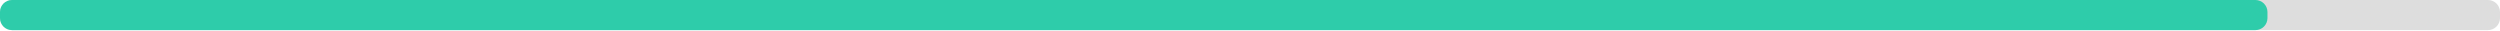
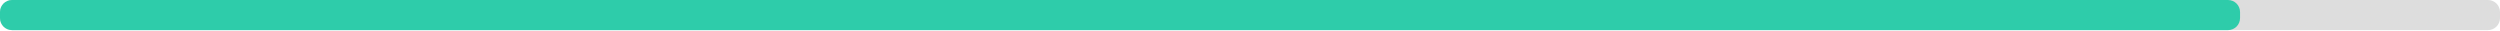
<svg xmlns="http://www.w3.org/2000/svg" width="830" height="10">
  <g>
    <rect style="fill: #ddd;" height="10" width="830" rx="4" y="0" x="0" />
-     <rect style="fill: #2eccaa;" height="10" width="752.8" rx="4" y="0" x="0" />
+     <rect style="fill: #2eccaa;" height="10" width="743.7" rx="4" y="0" x="0" />
  </g>
</svg>
